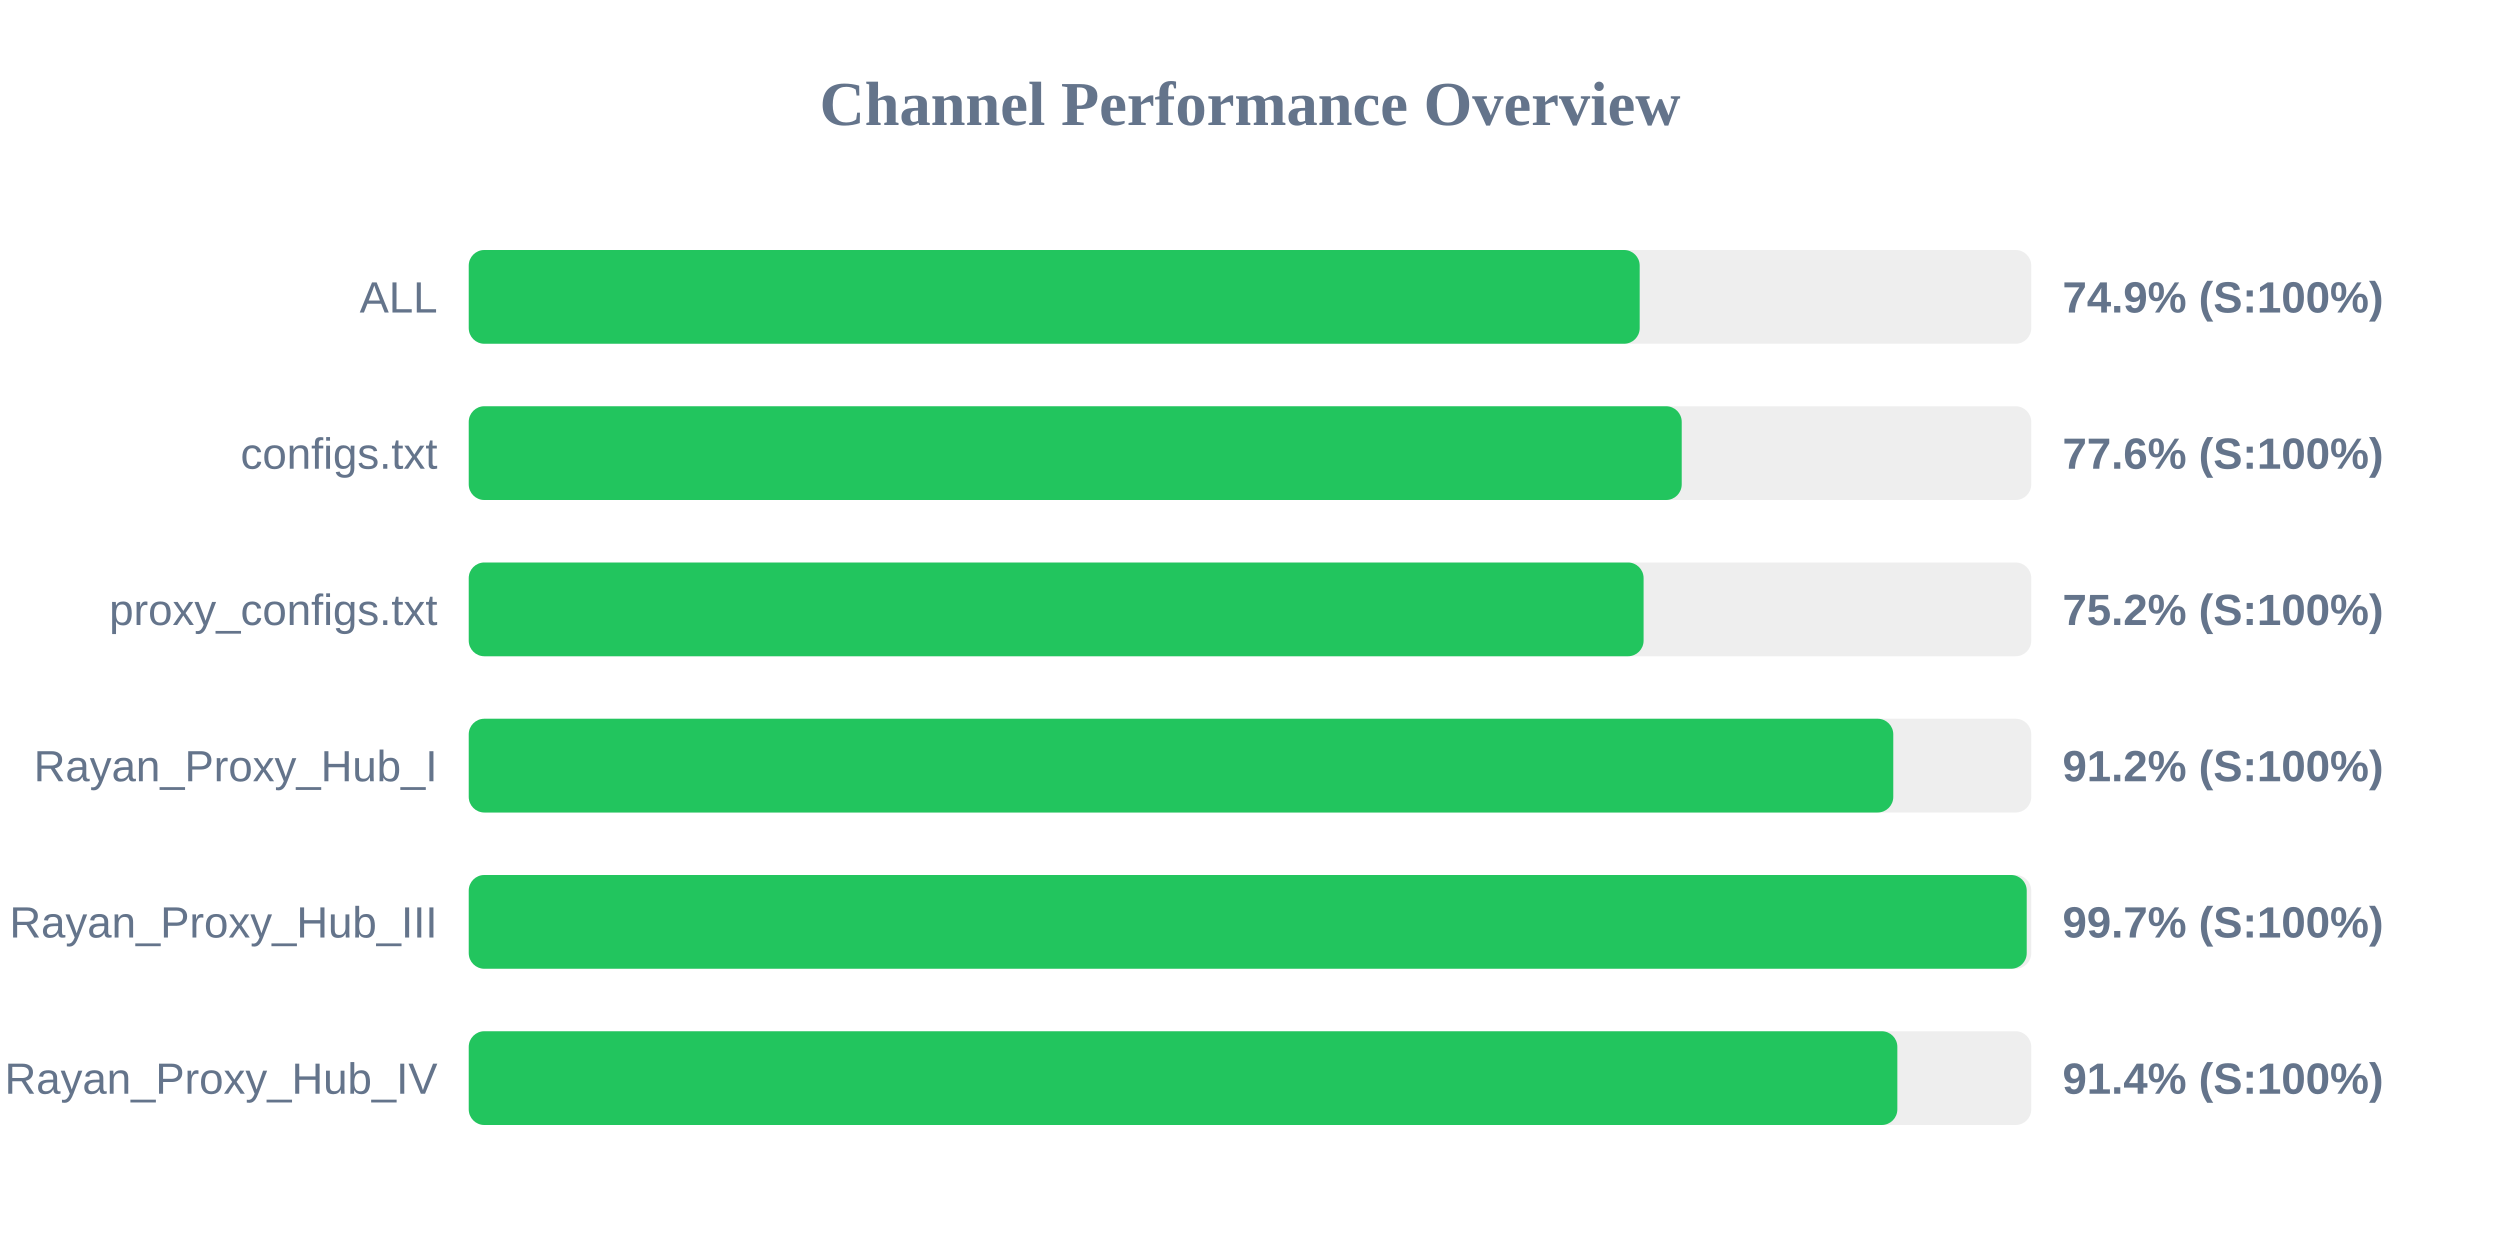
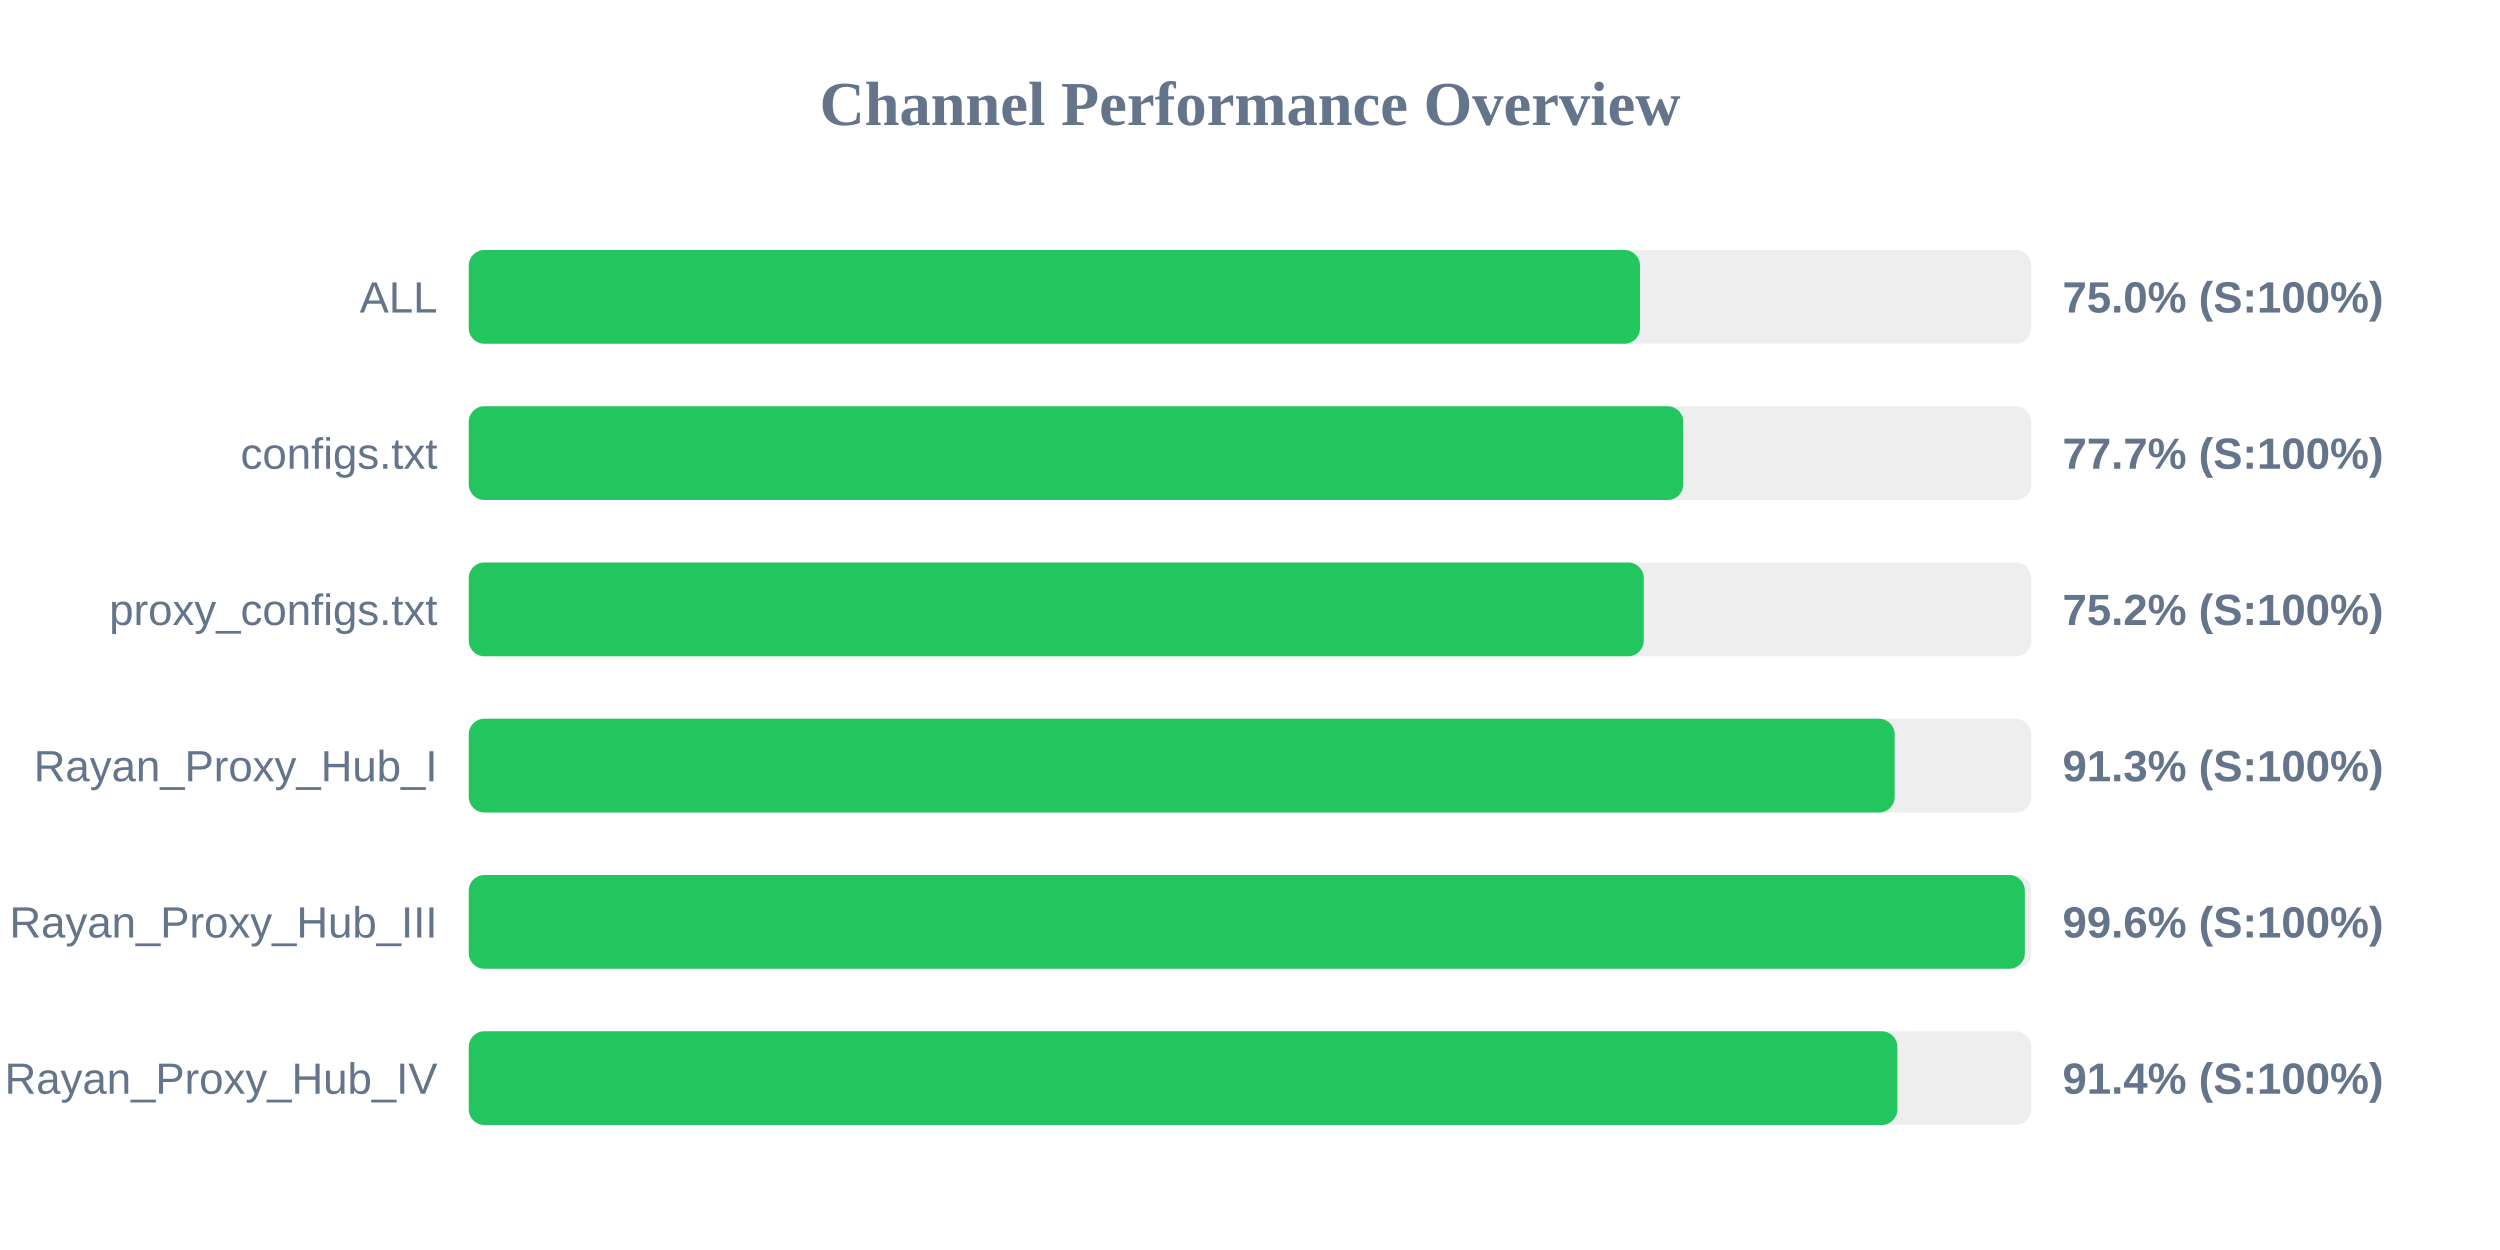
<svg xmlns="http://www.w3.org/2000/svg" width="800" height="400" version="1.1">
  <style>
        .row { font: 14px Arial; fill: #64748b; }
        .score { font: bold 14px Arial; fill: #64748b; }
    </style>
  <text x="400" y="40" text-anchor="middle" font-size="20px" font-weight="bold" fill="#64748b">Channel Performance Overview</text>
  <rect x="150" y="80" width="500" height="30" fill="#eee" rx="5" />
-   <rect x="150" y="80" width="374.7" height="30" fill="#22c55e" rx="5" />
+   <rect x="150" y="80" width="374.8" height="30" fill="#22c55e" rx="5" />
  <text x="140" y="100" text-anchor="end" class="row">ALL</text>
-   <text x="660" y="100" text-anchor="start" class="score">74.9% (S:100%)</text>
+   <text x="660" y="100" text-anchor="start" class="score">75.0% (S:100%)</text>
  <rect x="150" y="130" width="500" height="30" fill="#eee" rx="5" />
-   <rect x="150" y="130" width="388.15" height="30" fill="#22c55e" rx="5" />
+   <rect x="150" y="130" width="388.65" height="30" fill="#22c55e" rx="5" />
  <text x="140" y="150" text-anchor="end" class="row">configs.txt</text>
-   <text x="660" y="150" text-anchor="start" class="score">77.6% (S:100%)</text>
+   <text x="660" y="150" text-anchor="start" class="score">77.7% (S:100%)</text>
  <rect x="150" y="180" width="500" height="30" fill="#eee" rx="5" />
-   <rect x="150" y="180" width="375.95" height="30" fill="#22c55e" rx="5" />
+   <rect x="150" y="180" width="376.0" height="30" fill="#22c55e" rx="5" />
  <text x="140" y="200" text-anchor="end" class="row">proxy_configs.txt</text>
  <text x="660" y="200" text-anchor="start" class="score">75.2% (S:100%)</text>
  <rect x="150" y="230" width="500" height="30" fill="#eee" rx="5" />
-   <rect x="150" y="230" width="455.85" height="30" fill="#22c55e" rx="5" />
+   <rect x="150" y="230" width="456.3" height="30" fill="#22c55e" rx="5" />
  <text x="140" y="250" text-anchor="end" class="row">Rayan_Proxy_Hub_I</text>
-   <text x="660" y="250" text-anchor="start" class="score">91.2% (S:100%)</text>
+   <text x="660" y="250" text-anchor="start" class="score">91.3% (S:100%)</text>
  <rect x="150" y="280" width="500" height="30" fill="#eee" rx="5" />
-   <rect x="150" y="280" width="498.55" height="30" fill="#22c55e" rx="5" />
+   <rect x="150" y="280" width="497.95" height="30" fill="#22c55e" rx="5" />
  <text x="140" y="300" text-anchor="end" class="row">Rayan_Proxy_Hub_III</text>
-   <text x="660" y="300" text-anchor="start" class="score">99.7% (S:100%)</text>
+   <text x="660" y="300" text-anchor="start" class="score">99.6% (S:100%)</text>
  <rect x="150" y="330" width="500" height="30" fill="#eee" rx="5" />
  <rect x="150" y="330" width="457.15" height="30" fill="#22c55e" rx="5" />
  <text x="140" y="350" text-anchor="end" class="row">Rayan_Proxy_Hub_IV</text>
  <text x="660" y="350" text-anchor="start" class="score">91.4% (S:100%)</text>
</svg>
